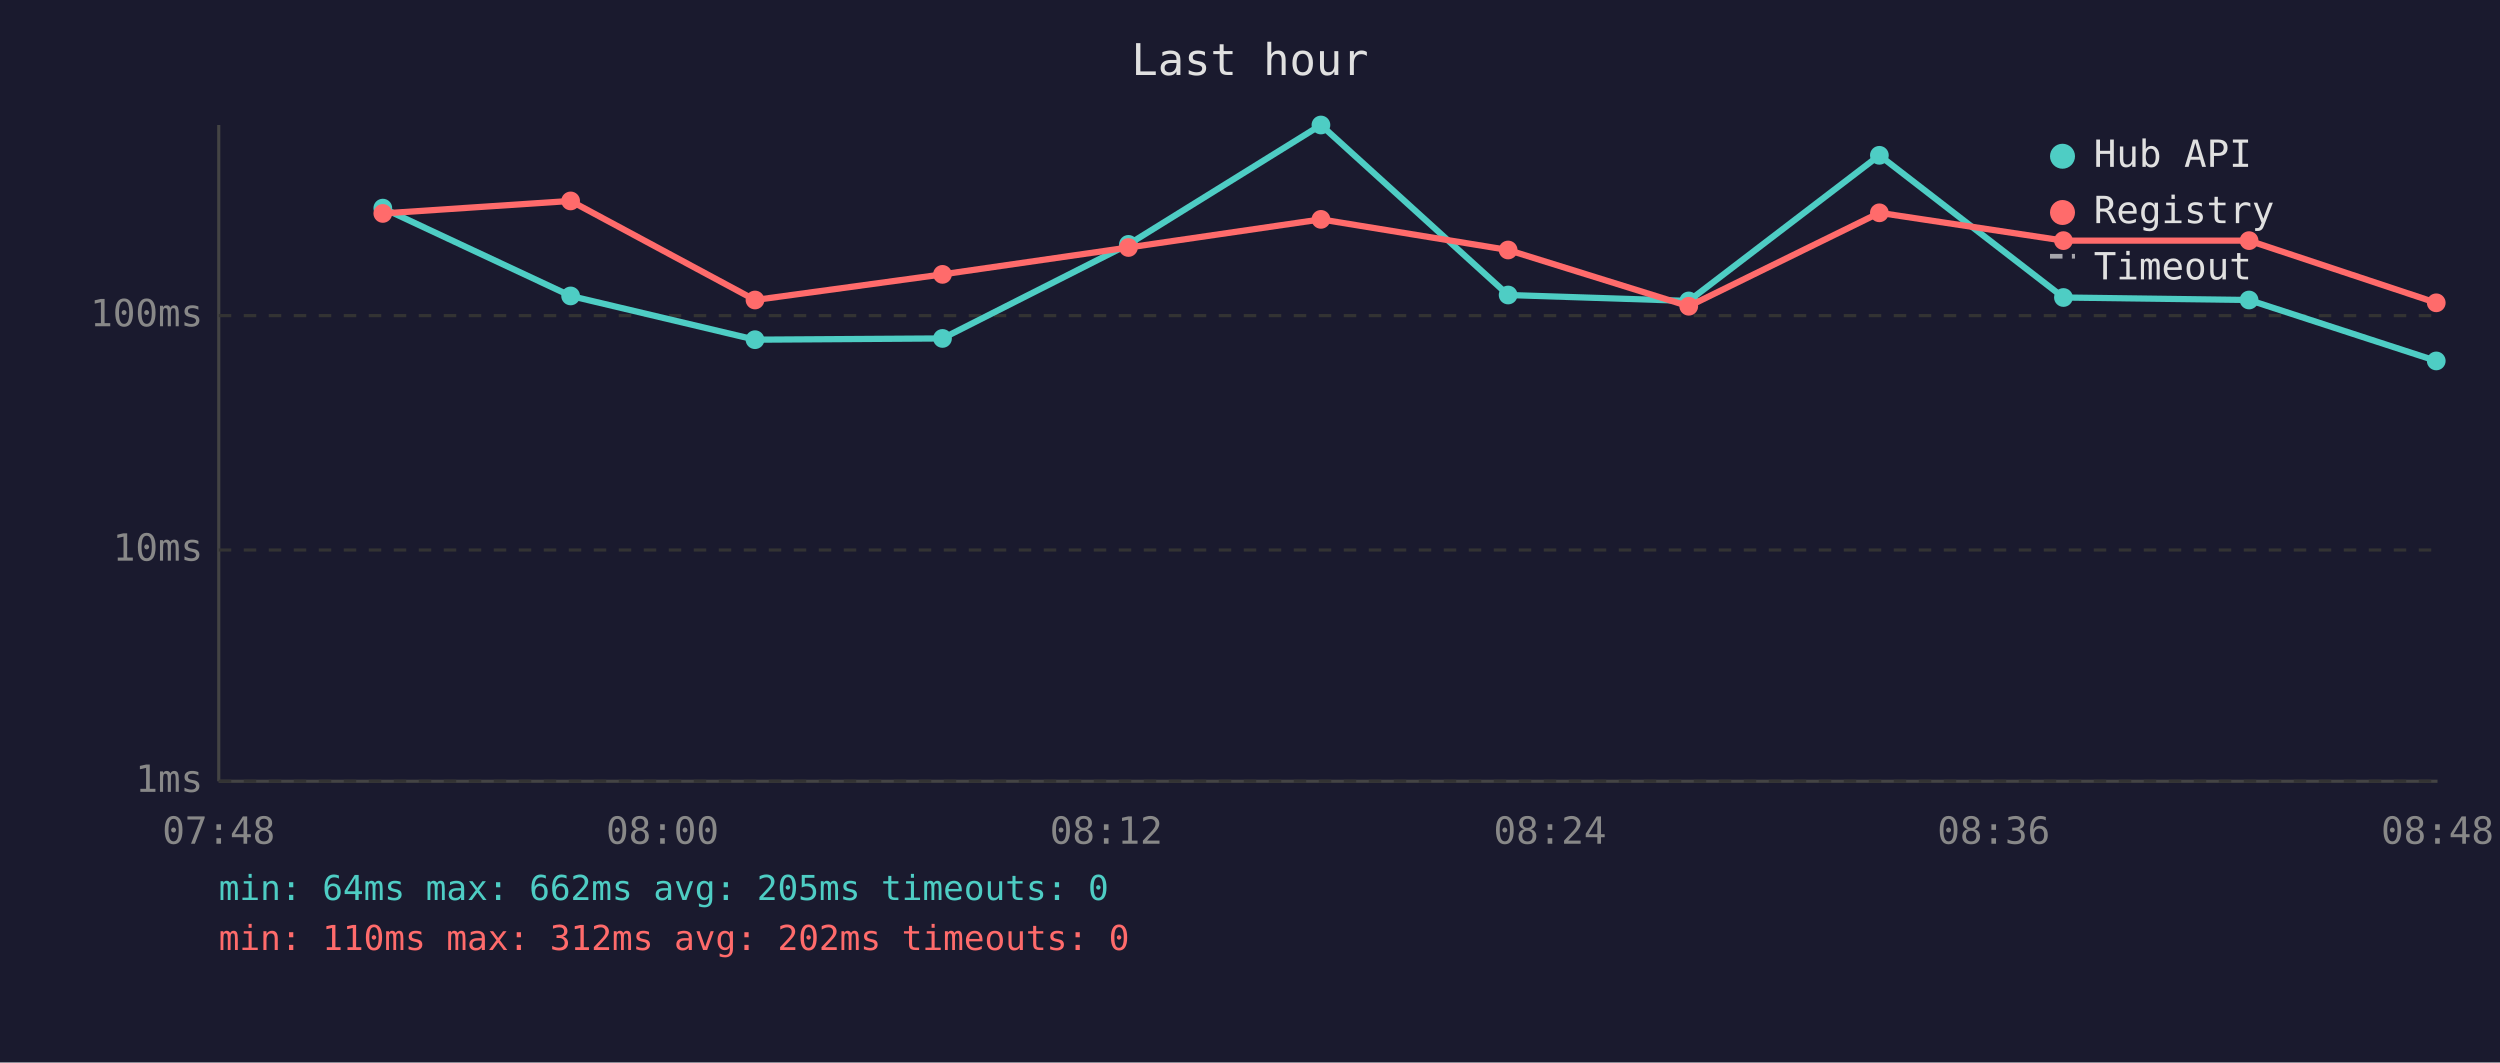
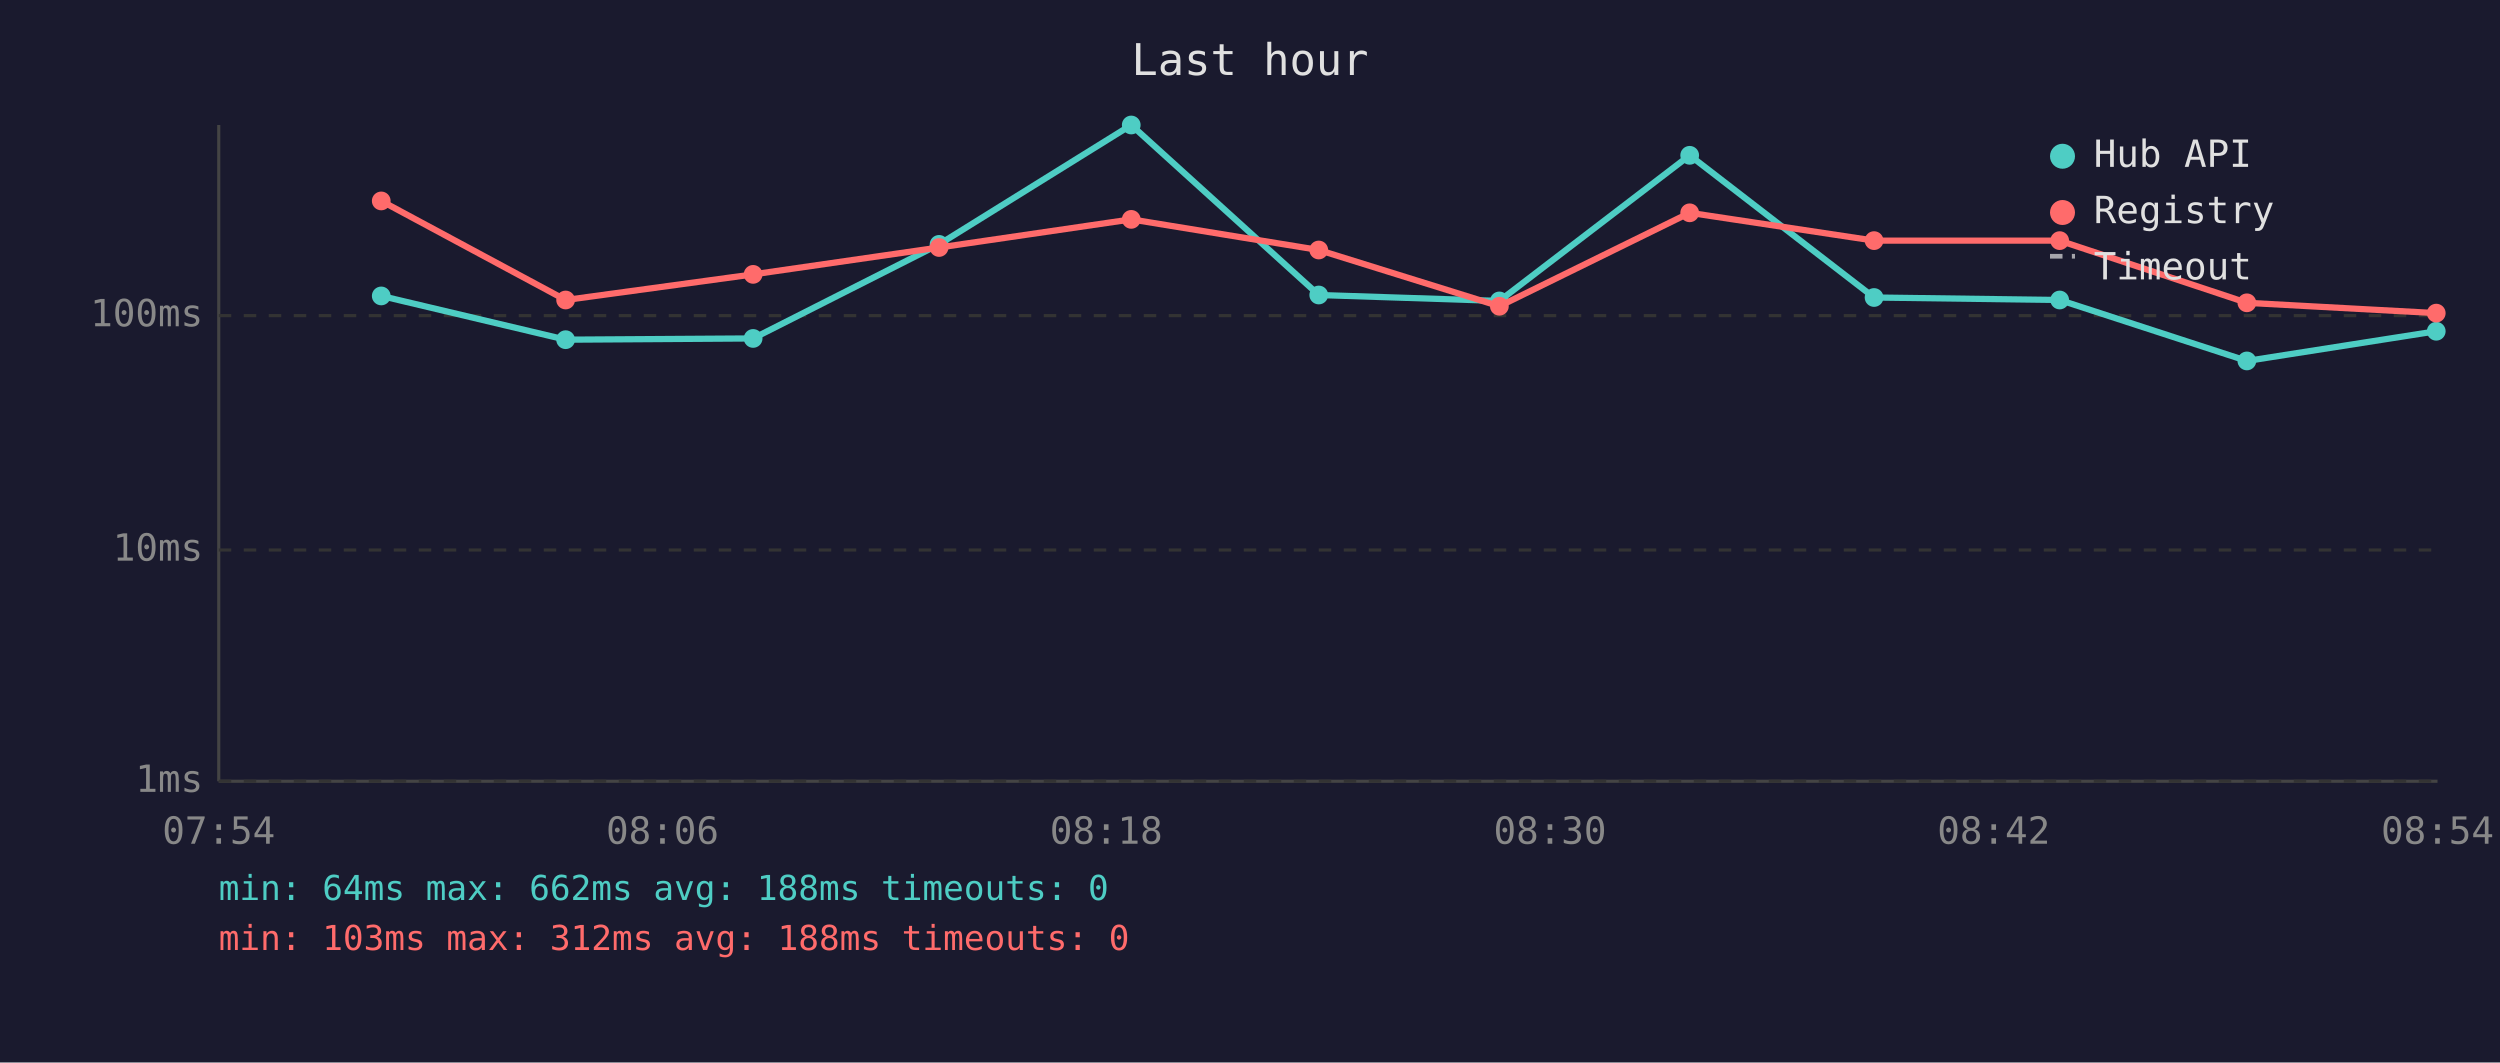
<svg xmlns="http://www.w3.org/2000/svg" viewBox="0 0 800 340" font-family="monospace" font-size="12">
  <rect width="800" height="340" fill="#1a1a2e" />
  <text x="400" y="24" fill="#e0e0e0" font-size="14" text-anchor="middle">Last hour</text>
  <line x1="70" y1="40" x2="70" y2="250" stroke="#444" stroke-width="1" />
  <line x1="70" y1="250" x2="780" y2="250" stroke="#444" stroke-width="1" />
  <line x1="70" y1="250" x2="780" y2="250" stroke="#333" stroke-width="1" stroke-dasharray="4" />
  <text x="65" y="250" fill="#888" text-anchor="end" dominant-baseline="middle">1ms</text>
  <line x1="70" y1="176" x2="780" y2="176" stroke="#333" stroke-width="1" stroke-dasharray="4" />
  <text x="65" y="176" fill="#888" text-anchor="end" dominant-baseline="middle">10ms</text>
  <line x1="70" y1="101" x2="780" y2="101" stroke="#333" stroke-width="1" stroke-dasharray="4" />
  <text x="65" y="101" fill="#888" text-anchor="end" dominant-baseline="middle">100ms</text>
-   <text x="70" y="270" fill="#888" text-anchor="middle">07:48</text>
-   <text x="212" y="270" fill="#888" text-anchor="middle">08:00</text>
-   <text x="354" y="270" fill="#888" text-anchor="middle">08:12</text>
-   <text x="496" y="270" fill="#888" text-anchor="middle">08:24</text>
-   <text x="638" y="270" fill="#888" text-anchor="middle">08:36</text>
-   <text x="780" y="270" fill="#888" text-anchor="middle">08:48</text>
-   <polyline points="122.5,66.6 182.6,94.7 241.6,108.7 301.6,108.3 361.1,78.2 422.7,40.0 482.6,94.4 540.4,96.3 601.4,49.7 660.3,95.2 719.7,96.0 779.6,115.5" fill="none" stroke="#4ecdc4" stroke-width="2" opacity="1" />
-   <circle cx="122.5" cy="66.6" r="3" fill="#4ecdc4" />
-   <circle cx="182.6" cy="94.7" r="3" fill="#4ecdc4" />
-   <circle cx="241.6" cy="108.7" r="3" fill="#4ecdc4" />
-   <circle cx="301.6" cy="108.3" r="3" fill="#4ecdc4" />
-   <circle cx="361.1" cy="78.2" r="3" fill="#4ecdc4" />
-   <circle cx="422.7" cy="40.0" r="3" fill="#4ecdc4" />
-   <circle cx="482.6" cy="94.4" r="3" fill="#4ecdc4" />
-   <circle cx="540.4" cy="96.3" r="3" fill="#4ecdc4" />
-   <circle cx="601.4" cy="49.7" r="3" fill="#4ecdc4" />
-   <circle cx="660.3" cy="95.2" r="3" fill="#4ecdc4" />
-   <circle cx="719.7" cy="96.0" r="3" fill="#4ecdc4" />
-   <circle cx="779.6" cy="115.5" r="3" fill="#4ecdc4" />
-   <polyline points="122.5,68.3 182.6,64.3 241.6,96.0 301.6,87.8 361.1,79.2 422.7,70.2 482.6,80.0 540.4,98.0 601.4,68.1 660.3,77.0 719.7,77.0 779.6,96.9" fill="none" stroke="#ff6b6b" stroke-width="2" opacity="1" />
-   <circle cx="122.5" cy="68.3" r="3" fill="#ff6b6b" />
-   <circle cx="182.6" cy="64.3" r="3" fill="#ff6b6b" />
-   <circle cx="241.6" cy="96.0" r="3" fill="#ff6b6b" />
-   <circle cx="301.6" cy="87.8" r="3" fill="#ff6b6b" />
-   <circle cx="361.1" cy="79.2" r="3" fill="#ff6b6b" />
-   <circle cx="422.7" cy="70.2" r="3" fill="#ff6b6b" />
-   <circle cx="482.6" cy="80.0" r="3" fill="#ff6b6b" />
-   <circle cx="540.4" cy="98.0" r="3" fill="#ff6b6b" />
-   <circle cx="601.4" cy="68.1" r="3" fill="#ff6b6b" />
-   <circle cx="660.3" cy="77.0" r="3" fill="#ff6b6b" />
-   <circle cx="719.7" cy="77.0" r="3" fill="#ff6b6b" />
-   <circle cx="779.6" cy="96.9" r="3" fill="#ff6b6b" />
+   <text x="70" y="270" fill="#888" text-anchor="middle">07:54</text>
+   <text x="212" y="270" fill="#888" text-anchor="middle">08:06</text>
+   <text x="354" y="270" fill="#888" text-anchor="middle">08:18</text>
+   <text x="496" y="270" fill="#888" text-anchor="middle">08:30</text>
+   <text x="638" y="270" fill="#888" text-anchor="middle">08:42</text>
+   <text x="780" y="270" fill="#888" text-anchor="middle">08:54</text>
+   <polyline points="122.0,94.7 181.0,108.7 241.0,108.3 300.5,78.2 362.0,40.0 422.0,94.4 479.8,96.3 540.7,49.7 599.7,95.2 659.1,96.0 719.0,115.5 779.6,106.0" fill="none" stroke="#4ecdc4" stroke-width="2" opacity="1" />
+   <circle cx="122.0" cy="94.7" r="3" fill="#4ecdc4" />
+   <circle cx="181.0" cy="108.7" r="3" fill="#4ecdc4" />
+   <circle cx="241.0" cy="108.3" r="3" fill="#4ecdc4" />
+   <circle cx="300.5" cy="78.2" r="3" fill="#4ecdc4" />
+   <circle cx="362.0" cy="40.0" r="3" fill="#4ecdc4" />
+   <circle cx="422.0" cy="94.4" r="3" fill="#4ecdc4" />
+   <circle cx="479.8" cy="96.3" r="3" fill="#4ecdc4" />
+   <circle cx="540.7" cy="49.7" r="3" fill="#4ecdc4" />
+   <circle cx="599.7" cy="95.2" r="3" fill="#4ecdc4" />
+   <circle cx="659.1" cy="96.0" r="3" fill="#4ecdc4" />
+   <circle cx="719.0" cy="115.5" r="3" fill="#4ecdc4" />
+   <circle cx="779.6" cy="106.0" r="3" fill="#4ecdc4" />
+   <polyline points="122.0,64.3 181.0,96.0 241.0,87.8 300.5,79.2 362.0,70.2 422.0,80.0 479.8,98.0 540.7,68.1 599.7,77.0 659.1,77.0 719.0,96.9 779.6,100.2" fill="none" stroke="#ff6b6b" stroke-width="2" opacity="1" />
+   <circle cx="122.0" cy="64.3" r="3" fill="#ff6b6b" />
+   <circle cx="181.0" cy="96.0" r="3" fill="#ff6b6b" />
+   <circle cx="241.0" cy="87.8" r="3" fill="#ff6b6b" />
+   <circle cx="300.5" cy="79.2" r="3" fill="#ff6b6b" />
+   <circle cx="362.0" cy="70.2" r="3" fill="#ff6b6b" />
+   <circle cx="422.0" cy="80.0" r="3" fill="#ff6b6b" />
+   <circle cx="479.8" cy="98.0" r="3" fill="#ff6b6b" />
+   <circle cx="540.7" cy="68.1" r="3" fill="#ff6b6b" />
+   <circle cx="599.7" cy="77.0" r="3" fill="#ff6b6b" />
+   <circle cx="659.1" cy="77.0" r="3" fill="#ff6b6b" />
+   <circle cx="719.0" cy="96.9" r="3" fill="#ff6b6b" />
+   <circle cx="779.6" cy="100.2" r="3" fill="#ff6b6b" />
  <circle cx="660" cy="50" r="4" fill="#4ecdc4" />
  <text x="670" y="50" fill="#e0e0e0" dominant-baseline="middle">Hub API</text>
  <circle cx="660" cy="68" r="4" fill="#ff6b6b" />
  <text x="670" y="68" fill="#e0e0e0" dominant-baseline="middle">Registry</text>
  <line x1="656" y1="82" x2="664" y2="82" stroke="#e0e0e0" stroke-width="1.5" stroke-dasharray="4,3" opacity="0.7" />
  <text x="670" y="86" fill="#e0e0e0" dominant-baseline="middle">Timeout</text>
-   <text x="70" y="288" fill="#4ecdc4" font-size="11">min: 64ms  max: 662ms  avg: 205ms  timeouts: 0</text>
-   <text x="70" y="304" fill="#ff6b6b" font-size="11">min: 110ms  max: 312ms  avg: 202ms  timeouts: 0</text>
+   <text x="70" y="288" fill="#4ecdc4" font-size="11">min: 64ms  max: 662ms  avg: 188ms  timeouts: 0</text>
+   <text x="70" y="304" fill="#ff6b6b" font-size="11">min: 103ms  max: 312ms  avg: 188ms  timeouts: 0</text>
</svg>
